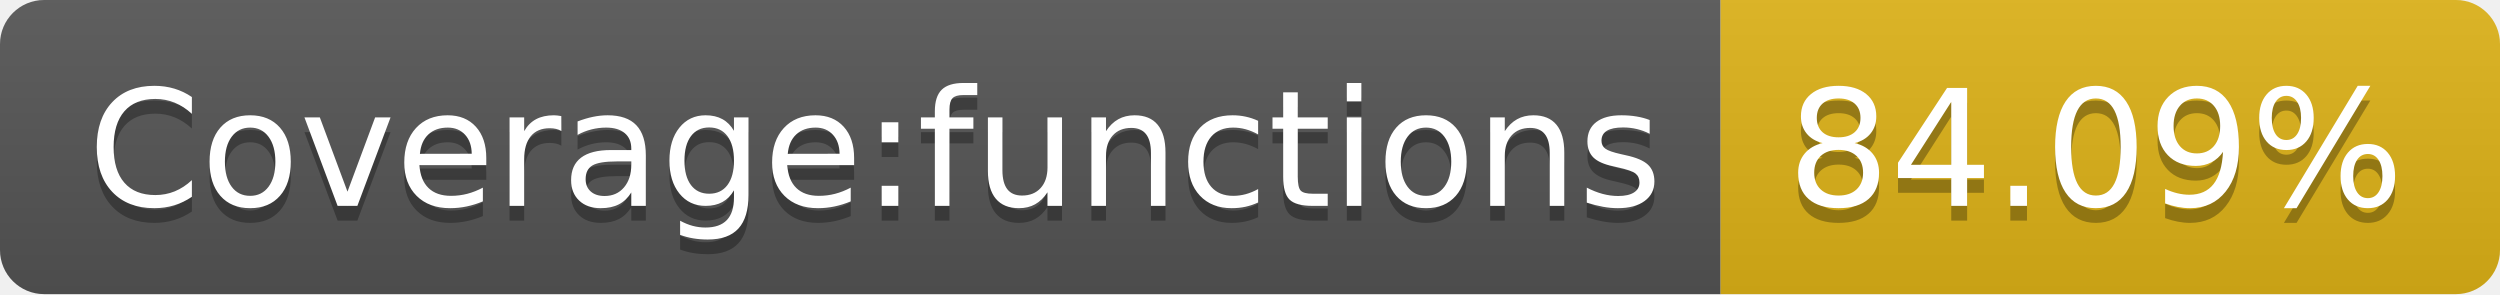
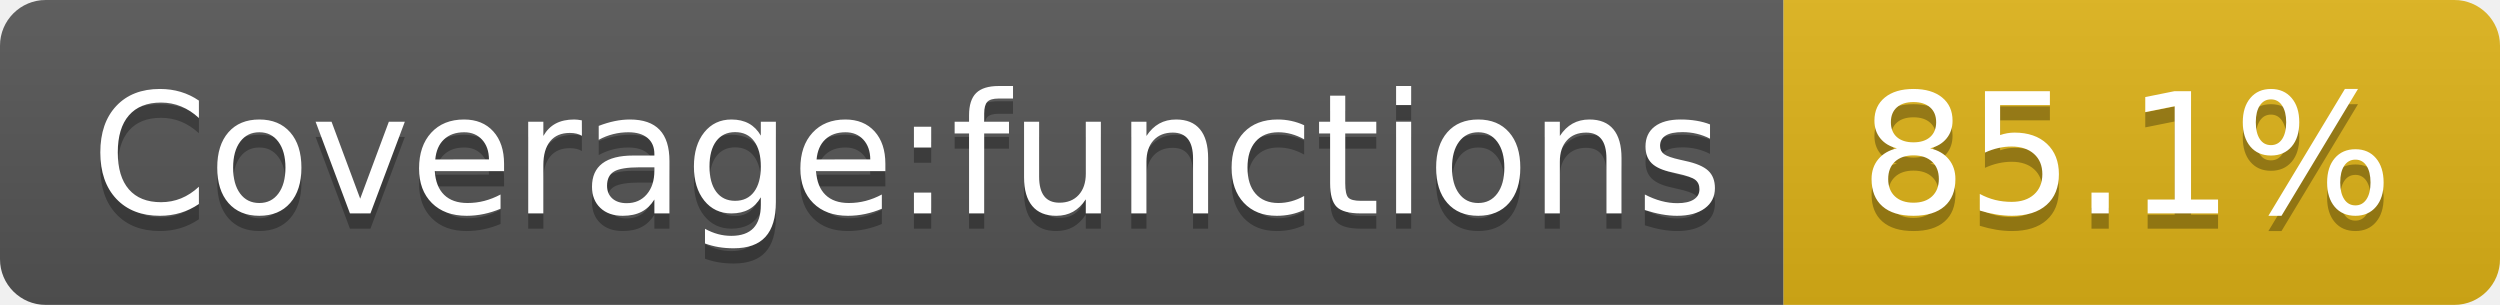
- <svg xmlns="http://www.w3.org/2000/svg" width="170" height="20" role="img" aria-label="Coverage:functions: 84.09%">
+ <svg xmlns="http://www.w3.org/2000/svg" width="164" height="20" role="img" aria-label="Coverage:functions: 85.1%">
  <linearGradient id="s" x2="0" y2="100%">
    <stop offset="0" stop-color="#bbb" stop-opacity=".1" />
    <stop offset="1" stop-opacity=".1" />
  </linearGradient>
  <clipPath id="r">
-     <rect width="170" height="20" rx="3" fill="#fff" />
+     <rect width="164" height="20" rx="3" fill="#fff" />
  </clipPath>
  <g clip-path="url(#r)">
    <rect width="117" height="20" fill="#555" />
-     <rect x="117" width="53" height="20" fill="#dfb317" />
-     <rect width="170" height="20" fill="url(#s)" />
+     <rect x="117" width="47" height="20" fill="#dfb317" />
+     <rect width="164" height="20" fill="url(#s)" />
  </g>
  <g fill="#fff" text-anchor="middle" font-family="Verdana,Geneva,DejaVu Sans,sans-serif" text-rendering="geometricPrecision" font-size="110">
    <text aria-hidden="true" x="595" y="150" fill="#010101" fill-opacity=".3" transform="scale(.1)" textLength="1070">Coverage:functions</text>
    <text x="595" y="140" transform="scale(.1)" fill="#fff" textLength="1070">Coverage:functions</text>
-     <text aria-hidden="true" x="1425" y="150" fill="#010101" fill-opacity=".3" transform="scale(.1)" textLength="430">84.09%</text>
-     <text x="1425" y="140" transform="scale(.1)" fill="#fff" textLength="430">84.09%</text>
+     <text aria-hidden="true" x="1395" y="150" fill="#010101" fill-opacity=".3" transform="scale(.1)" textLength="370">85.1%</text>
+     <text x="1395" y="140" transform="scale(.1)" fill="#fff" textLength="370">85.1%</text>
  </g>
</svg>
